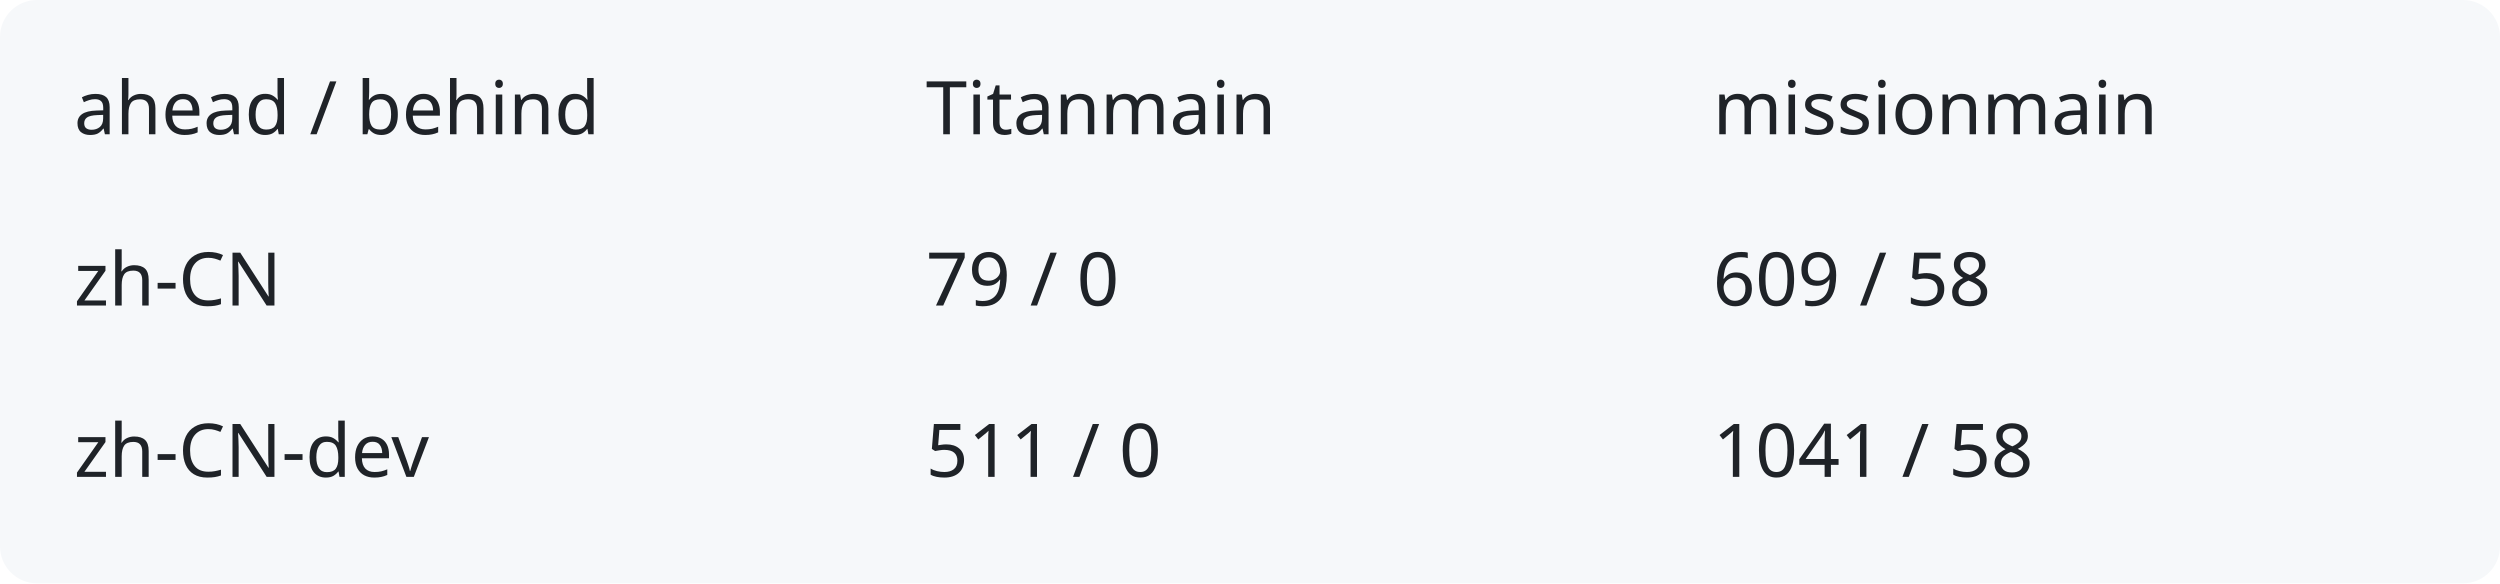
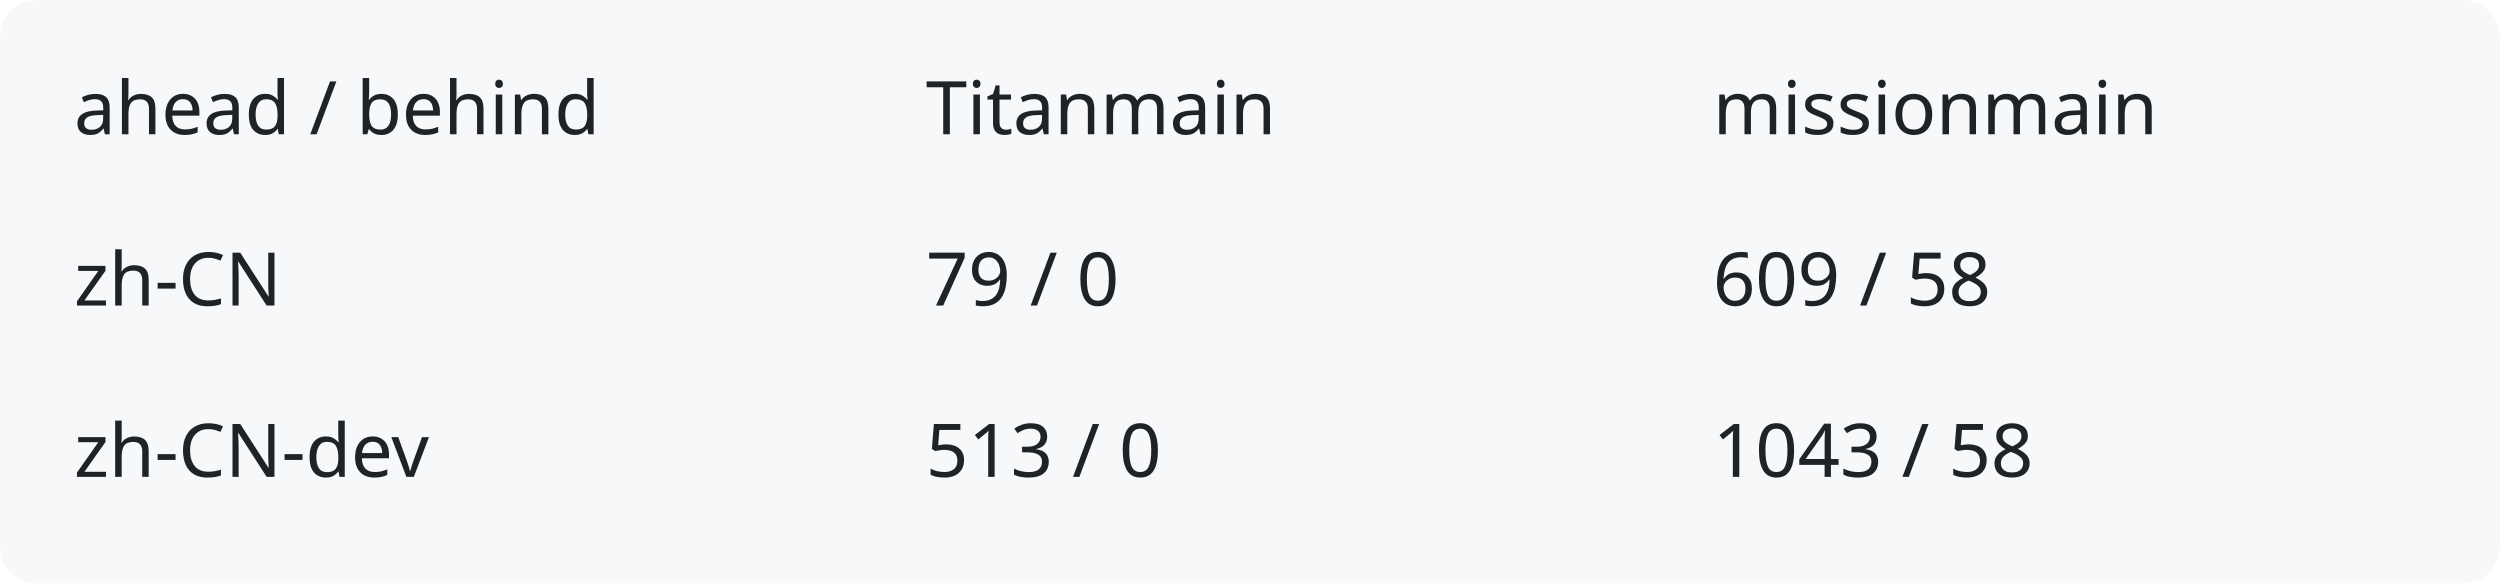
<svg xmlns="http://www.w3.org/2000/svg" width="540" height="126" viewBox="0 0 540 126" role="img" aria-labelledby="title description">
  <rect width="540" height="126" rx="8" fill="#f6f8fa" />
  <g fill="#1f2328" font-family="system-ui,sans-serif" font-size="16">
    <text x="16" y="29">ahead / behind</text>
    <text x="200" y="29">Titanmain</text>
    <text x="370" y="29">missionmain</text>
    <text x="16" y="66">zh-CN</text>
    <text x="200" y="66">79 / 0</text>
    <text x="370" y="66">609 / 58</text>
    <text x="16" y="103">zh-CN-dev</text>
-     <text x="200" y="103">511 / 0</text>
-     <text x="370" y="103">1041 / 58</text>
+     <text x="200" y="103">513 / 0</text>
+     <text x="370" y="103">1043 / 58</text>
  </g>
</svg>
